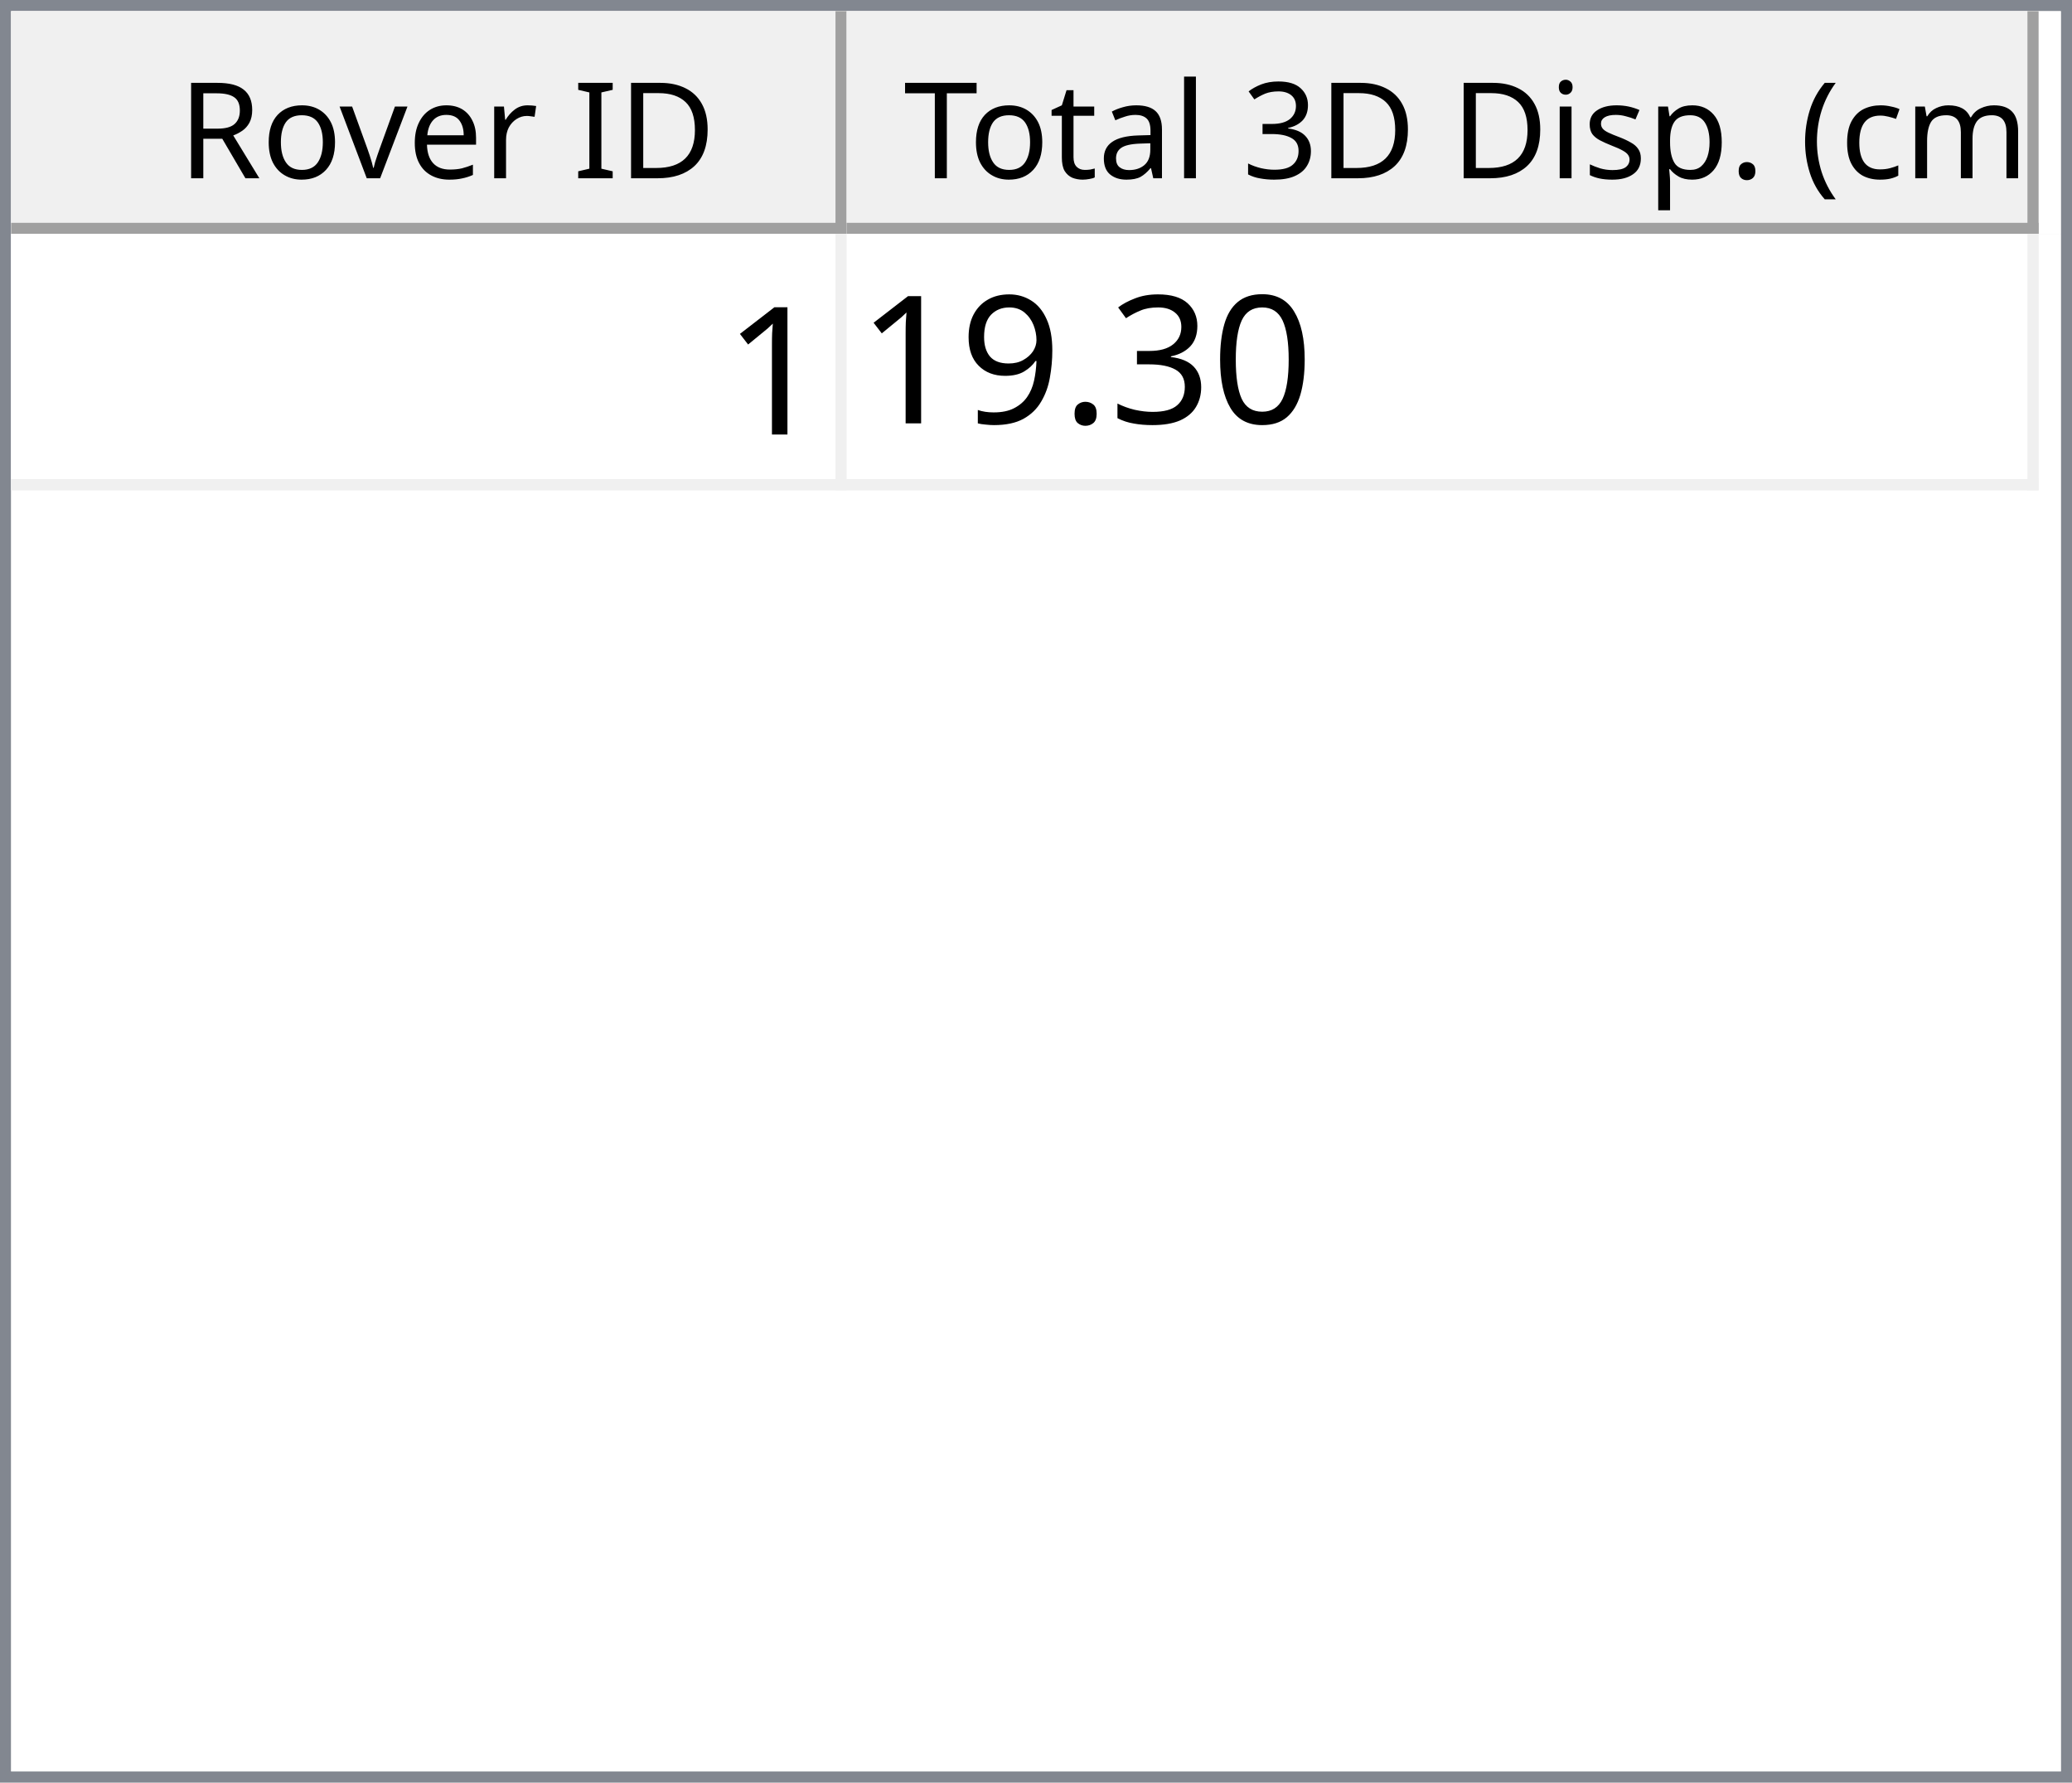
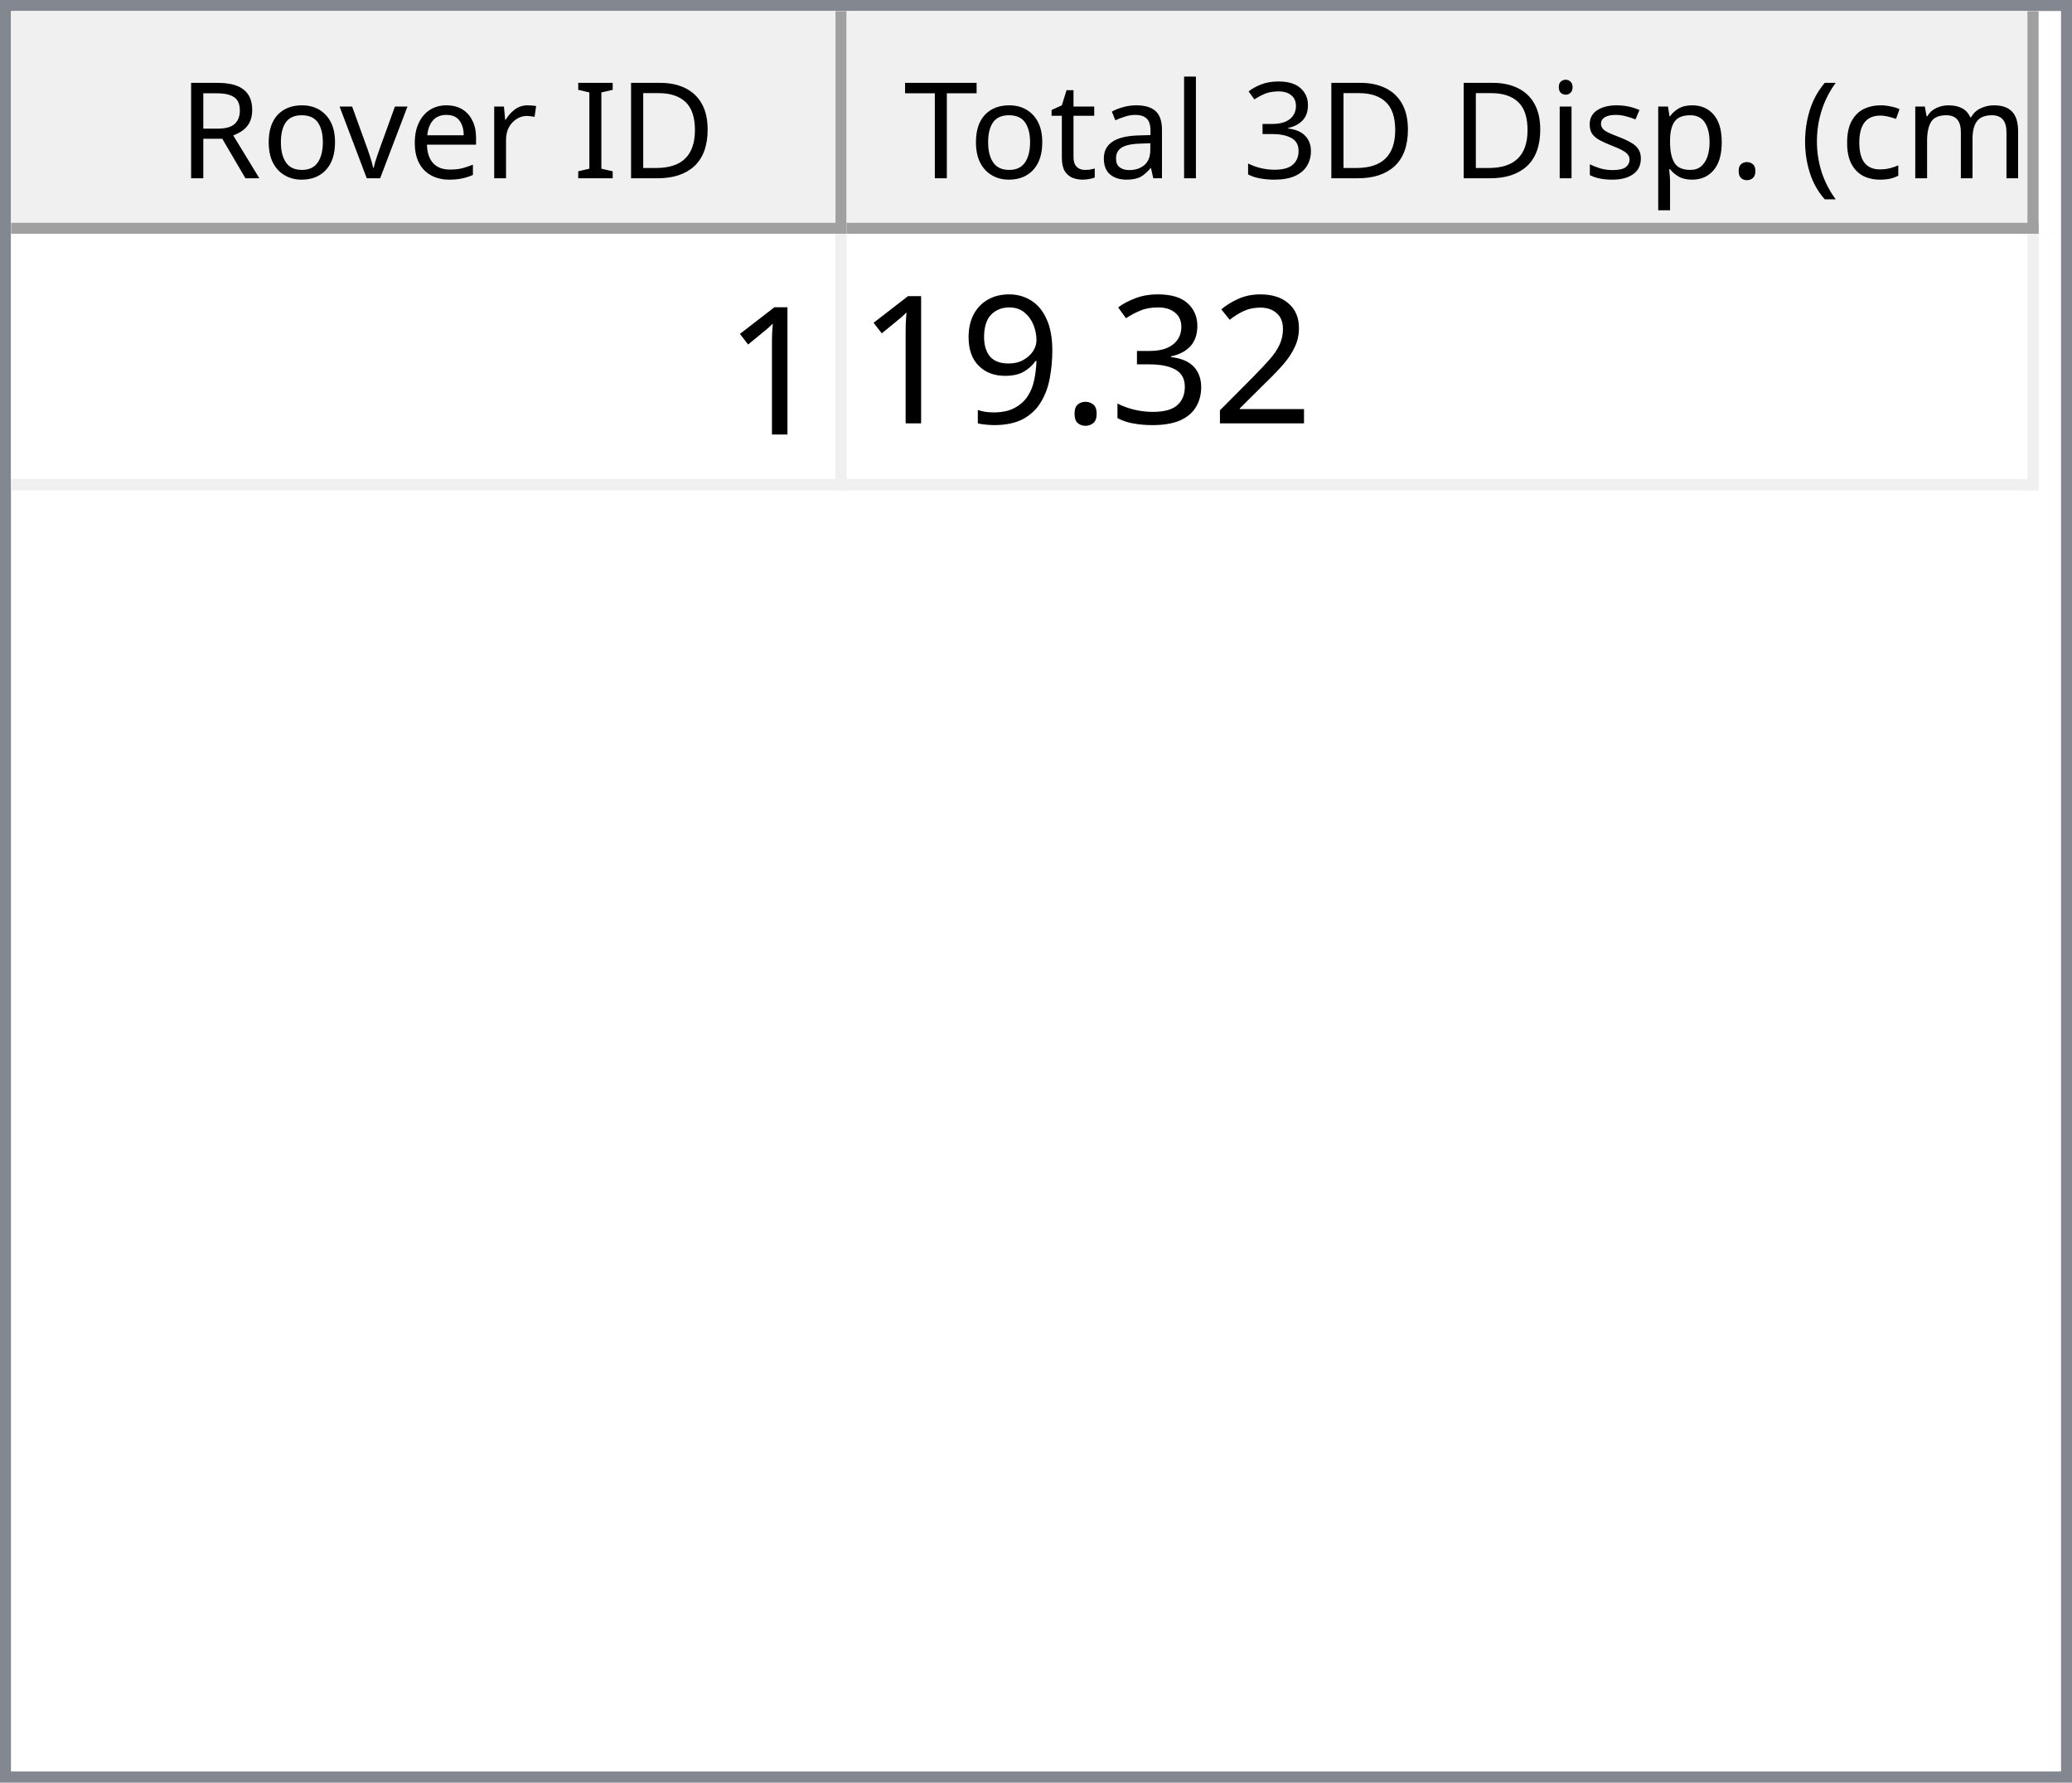
<svg xmlns="http://www.w3.org/2000/svg" style="fill-opacity:1; color-rendering:auto; color-interpolation:auto; text-rendering:auto; stroke:black; stroke-linecap:square; stroke-miterlimit:10; shape-rendering:auto; stroke-opacity:1; fill:black; stroke-dasharray:none; font-weight:normal; stroke-width:1; font-family:'Dialog'; font-style:normal; stroke-linejoin:miter; font-size:12px; stroke-dashoffset:0; image-rendering:auto;" width="186" height="160">
  <defs id="genericDefs" />
  <g>
    <defs id="defs1">
      <clipPath clipPathUnits="userSpaceOnUse" id="clipPath1">
        <path d="M0 0 L186 0 L186 160 L0 160 L0 0 Z" />
      </clipPath>
      <clipPath clipPathUnits="userSpaceOnUse" id="clipPath2">
        <path d="M0 0 L0 160 L186 160 L186 0 Z" />
      </clipPath>
      <clipPath clipPathUnits="userSpaceOnUse" id="clipPath3">
        <path d="M0 0 L0 20 L184 20 L184 0 Z" />
      </clipPath>
      <clipPath clipPathUnits="userSpaceOnUse" id="clipPath4">
        <path d="M0 0 L0 20 L75 20 L75 0 Z" />
      </clipPath>
      <clipPath clipPathUnits="userSpaceOnUse" id="clipPath5">
        <path d="M1 1 L1 19 L74 19 L74 1 Z" />
      </clipPath>
      <clipPath clipPathUnits="userSpaceOnUse" id="clipPath6">
        <path d="M0 0 L0 18 L73 18 L73 0 Z" />
      </clipPath>
      <clipPath clipPathUnits="userSpaceOnUse" id="clipPath7">
        <path d="M-0.5 -0.5 L-0.5 19.5 L74.5 19.5 L74.5 -0.5 Z" />
      </clipPath>
      <clipPath clipPathUnits="userSpaceOnUse" id="clipPath8">
        <path d="M0 0 L0 20 L107 20 L107 0 Z" />
      </clipPath>
      <clipPath clipPathUnits="userSpaceOnUse" id="clipPath9">
        <path d="M1 1 L1 19 L106 19 L106 1 Z" />
      </clipPath>
      <clipPath clipPathUnits="userSpaceOnUse" id="clipPath10">
        <path d="M0 0 L0 18 L105 18 L105 0 Z" />
      </clipPath>
      <clipPath clipPathUnits="userSpaceOnUse" id="clipPath11">
        <path d="M-0.5 -0.5 L-0.5 19.5 L106.5 19.5 L106.5 -0.5 Z" />
      </clipPath>
      <clipPath clipPathUnits="userSpaceOnUse" id="clipPath12">
        <path d="M0 0 L0 138 L184 138 L184 0 Z" />
      </clipPath>
      <clipPath clipPathUnits="userSpaceOnUse" id="clipPath13">
        <path d="M0 0 L0 23 L182 23 L182 0 Z" />
      </clipPath>
      <clipPath clipPathUnits="userSpaceOnUse" id="clipPath14">
        <path d="M-0.5 -0.5 L-0.5 22.5 L181.5 22.5 L181.5 -0.5 Z" />
      </clipPath>
      <clipPath clipPathUnits="userSpaceOnUse" id="clipPath15">
        <path d="M0 0 L0 22 L74 22 L74 0 Z" />
      </clipPath>
      <clipPath clipPathUnits="userSpaceOnUse" id="clipPath16">
        <path d="M0 0 L0 22 L106 22 L106 0 Z" />
      </clipPath>
      <font horiz-adv-x="64.551" id="font1">
        <font-face ascent="107.91" descent="25.098" units-per-em="100" style="font-style:normal; font-family:Segoe UI; font-weight:normal;" />
        <missing-glyph horiz-adv-x="64.551" d="M8.109 0 L8.109 68.266 L56.453 68.266 L56.453 0 L8.109 0 ZM15.328 7.234 L49.219 7.234 L49.219 61.031 L15.328 61.031 L15.328 7.234 Z" />
        <glyph unicode="D" horiz-adv-x="70.117" d="M9.188 0 L9.188 70.016 L28.516 70.016 Q65.531 70.016 65.531 35.891 Q65.531 19.672 55.25 9.836 Q44.969 0 27.734 0 L9.188 0 ZM17.391 62.594 L17.391 7.422 L27.828 7.422 Q41.609 7.422 49.273 14.797 Q56.938 22.172 56.938 35.688 Q56.938 62.594 28.328 62.594 L17.391 62.594 Z" />
        <glyph unicode="I" horiz-adv-x="26.611" d="M17.391 0 L9.188 0 L9.188 70.016 L17.391 70.016 L17.391 0 Z" />
        <glyph unicode=" " horiz-adv-x="27.393" d="" />
        <glyph unicode="r" horiz-adv-x="34.766" d="M34.188 41.891 Q32.078 43.5 28.125 43.5 Q23 43.5 19.555 38.672 Q16.109 33.844 16.109 25.484 L16.109 0 L8.109 0 L8.109 50 L16.109 50 L16.109 39.703 L16.312 39.703 Q18.016 44.969 21.531 47.922 Q25.047 50.875 29.391 50.875 Q32.516 50.875 34.188 50.203 L34.188 41.891 Z" />
        <glyph unicode="e" horiz-adv-x="52.295" d="M48.297 23 L12.984 23 Q13.188 14.656 17.484 10.109 Q21.781 5.562 29.297 5.562 Q37.75 5.562 44.828 11.141 L44.828 3.609 Q38.234 -1.172 27.391 -1.172 Q16.797 -1.172 10.742 5.641 Q4.688 12.453 4.688 24.812 Q4.688 36.469 11.305 43.82 Q17.922 51.172 27.734 51.172 Q37.547 51.172 42.922 44.828 Q48.297 38.484 48.297 27.203 L48.297 23 ZM40.094 29.781 Q40.047 36.719 36.75 40.578 Q33.453 44.438 27.594 44.438 Q21.922 44.438 17.969 40.383 Q14.016 36.328 13.094 29.781 L40.094 29.781 Z" />
        <glyph unicode="v" horiz-adv-x="47.9" d="M47.406 50 L27.484 0 L19.625 0 L0.688 50 L9.469 50 L22.172 13.672 Q23.578 9.672 23.922 6.688 L24.125 6.688 Q24.609 10.453 25.688 13.484 L38.969 50 L47.406 50 Z" />
        <glyph unicode="o" horiz-adv-x="58.594" d="M29 -1.172 Q17.922 -1.172 11.305 5.836 Q4.688 12.844 4.688 24.422 Q4.688 37.016 11.57 44.094 Q18.453 51.172 30.172 51.172 Q41.359 51.172 47.633 44.289 Q53.906 37.406 53.906 25.203 Q53.906 13.234 47.141 6.031 Q40.375 -1.172 29 -1.172 ZM29.594 44.438 Q21.875 44.438 17.383 39.188 Q12.891 33.938 12.891 24.703 Q12.891 15.828 17.43 10.695 Q21.969 5.562 29.594 5.562 Q37.359 5.562 41.531 10.594 Q45.703 15.625 45.703 24.906 Q45.703 34.281 41.531 39.359 Q37.359 44.438 29.594 44.438 Z" />
        <glyph unicode="R" horiz-adv-x="59.814" d="M59.375 0 L49.609 0 L37.891 19.625 Q36.281 22.359 34.766 24.289 Q33.25 26.219 31.664 27.438 Q30.078 28.656 28.25 29.219 Q26.422 29.781 24.125 29.781 L17.391 29.781 L17.391 0 L9.188 0 L9.188 70.016 L30.078 70.016 Q34.672 70.016 38.555 68.867 Q42.438 67.719 45.289 65.375 Q48.141 63.031 49.758 59.547 Q51.375 56.062 51.375 51.375 Q51.375 47.703 50.273 44.656 Q49.172 41.609 47.148 39.211 Q45.125 36.812 42.266 35.133 Q39.406 33.453 35.844 32.516 L35.844 32.328 Q37.594 31.547 38.891 30.547 Q40.188 29.547 41.359 28.18 Q42.531 26.812 43.68 25.078 Q44.828 23.344 46.234 21.047 L59.375 0 ZM17.391 62.594 L17.391 37.203 L28.516 37.203 Q31.594 37.203 34.203 38.133 Q36.812 39.062 38.719 40.797 Q40.625 42.531 41.703 45.047 Q42.781 47.562 42.781 50.688 Q42.781 56.297 39.141 59.445 Q35.5 62.594 28.609 62.594 L17.391 62.594 Z" />
        <glyph unicode=")" horiz-adv-x="30.176" d="M8.297 -15.922 L1.172 -15.922 Q16.406 2.344 16.406 26.812 Q16.406 51.469 1.078 70.016 L8.297 70.016 Q23.531 52.156 23.531 26.703 Q23.531 1.375 8.297 -15.922 Z" />
        <glyph unicode="m" horiz-adv-x="86.133" d="M79.109 0 L71.094 0 L71.094 28.719 Q71.094 37.016 68.531 40.727 Q65.969 44.438 59.906 44.438 Q54.781 44.438 51.195 39.75 Q47.609 35.062 47.609 28.516 L47.609 0 L39.594 0 L39.594 29.688 Q39.594 44.438 28.219 44.438 Q22.953 44.438 19.531 40.016 Q16.109 35.594 16.109 28.516 L16.109 0 L8.109 0 L8.109 50 L16.109 50 L16.109 42.094 L16.312 42.094 Q21.625 51.172 31.844 51.172 Q36.969 51.172 40.773 48.312 Q44.578 45.453 46 40.828 Q51.562 51.172 62.594 51.172 Q79.109 51.172 79.109 30.812 L79.109 0 Z" />
        <glyph unicode="c" horiz-adv-x="46.191" d="M42.188 2.297 Q36.422 -1.172 28.516 -1.172 Q17.828 -1.172 11.258 5.789 Q4.688 12.75 4.688 23.828 Q4.688 36.188 11.766 43.68 Q18.844 51.172 30.672 51.172 Q37.25 51.172 42.281 48.734 L42.281 40.531 Q36.719 44.438 30.375 44.438 Q22.703 44.438 17.797 38.945 Q12.891 33.453 12.891 24.516 Q12.891 15.719 17.508 10.641 Q22.125 5.562 29.891 5.562 Q36.422 5.562 42.188 9.906 L42.188 2.297 Z" />
        <glyph unicode="(" horiz-adv-x="30.176" d="M29.109 -15.922 L21.969 -15.922 Q6.844 1.375 6.844 26.703 Q6.844 52.156 21.969 70.016 L29.203 70.016 Q13.875 51.469 13.875 26.812 Q13.875 2.344 29.109 -15.922 Z" />
        <glyph unicode="." horiz-adv-x="21.68" d="M10.891 -1.078 Q8.641 -1.078 7.055 0.539 Q5.469 2.156 5.469 4.391 Q5.469 6.641 7.055 8.273 Q8.641 9.906 10.891 9.906 Q13.188 9.906 14.797 8.273 Q16.406 6.641 16.406 4.391 Q16.406 2.156 14.797 0.539 Q13.188 -1.078 10.891 -1.078 Z" />
        <glyph unicode="p" horiz-adv-x="58.789" d="M16.312 7.234 L16.109 7.234 L16.109 -23 L8.109 -23 L8.109 50 L16.109 50 L16.109 41.219 L16.312 41.219 Q22.219 51.172 33.594 51.172 Q43.266 51.172 48.688 44.461 Q54.109 37.75 54.109 26.469 Q54.109 13.922 48 6.375 Q41.891 -1.172 31.297 -1.172 Q21.578 -1.172 16.312 7.234 ZM16.109 27.391 L16.109 20.406 Q16.109 14.203 20.141 9.883 Q24.172 5.562 30.375 5.562 Q37.641 5.562 41.773 11.133 Q45.906 16.703 45.906 26.609 Q45.906 34.969 42.047 39.703 Q38.188 44.438 31.594 44.438 Q24.609 44.438 20.359 39.578 Q16.109 34.719 16.109 27.391 Z" />
        <glyph unicode="s" horiz-adv-x="42.432" d="M5.078 1.812 L5.078 10.406 Q11.625 5.562 19.484 5.562 Q30.031 5.562 30.031 12.594 Q30.031 14.594 29.125 15.992 Q28.219 17.391 26.68 18.461 Q25.141 19.531 23.07 20.383 Q21 21.234 18.609 22.172 Q15.281 23.484 12.766 24.828 Q10.25 26.172 8.57 27.859 Q6.891 29.547 6.031 31.695 Q5.172 33.844 5.172 36.719 Q5.172 40.234 6.789 42.945 Q8.406 45.656 11.086 47.484 Q13.766 49.312 17.211 50.242 Q20.656 51.172 24.312 51.172 Q30.812 51.172 35.938 48.922 L35.938 40.828 Q30.422 44.438 23.25 44.438 Q21 44.438 19.195 43.922 Q17.391 43.406 16.094 42.477 Q14.797 41.547 14.086 40.258 Q13.375 38.969 13.375 37.406 Q13.375 35.453 14.086 34.133 Q14.797 32.812 16.164 31.789 Q17.531 30.766 19.484 29.938 Q21.438 29.109 23.922 28.125 Q27.25 26.859 29.883 25.516 Q32.516 24.172 34.375 22.484 Q36.234 20.797 37.234 18.602 Q38.234 16.406 38.234 13.375 Q38.234 9.672 36.602 6.938 Q34.969 4.203 32.234 2.398 Q29.5 0.594 25.93 -0.289 Q22.359 -1.172 18.453 -1.172 Q10.75 -1.172 5.078 1.812 Z" />
        <glyph unicode="i" horiz-adv-x="24.219" d="M12.203 62.703 Q10.062 62.703 8.547 64.164 Q7.031 65.625 7.031 67.875 Q7.031 70.125 8.547 71.609 Q10.062 73.094 12.203 73.094 Q14.406 73.094 15.945 71.609 Q17.484 70.125 17.484 67.875 Q17.484 65.719 15.945 64.211 Q14.406 62.703 12.203 62.703 ZM16.109 0 L8.109 0 L8.109 50 L16.109 50 L16.109 0 Z" />
        <glyph unicode="3" horiz-adv-x="53.906" d="M46.531 19.828 Q46.531 15.094 44.75 11.211 Q42.969 7.328 39.719 4.57 Q36.469 1.812 31.93 0.297 Q27.391 -1.219 21.922 -1.219 Q11.922 -1.219 6 2.594 L6 11.188 Q13.094 5.609 22.219 5.609 Q25.875 5.609 28.828 6.539 Q31.781 7.469 33.906 9.227 Q36.031 10.984 37.18 13.477 Q38.328 15.969 38.328 19.094 Q38.328 32.812 18.797 32.812 L12.984 32.812 L12.984 39.594 L18.5 39.594 Q35.797 39.594 35.797 52.484 Q35.797 64.406 22.609 64.406 Q15.188 64.406 8.688 59.422 L8.688 67.188 Q15.375 71.188 24.609 71.188 Q29 71.188 32.57 69.969 Q36.141 68.75 38.68 66.555 Q41.219 64.359 42.609 61.281 Q44 58.203 44 54.5 Q44 40.672 30.031 36.719 L30.031 36.531 Q33.594 36.141 36.625 34.797 Q39.656 33.453 41.852 31.305 Q44.047 29.156 45.289 26.25 Q46.531 23.344 46.531 19.828 Z" />
        <glyph unicode="l" horiz-adv-x="24.219" d="M16.109 0 L8.109 0 L8.109 74.031 L16.109 74.031 L16.109 0 Z" />
        <glyph unicode="a" horiz-adv-x="50.879" d="M43.891 0 L35.891 0 L35.891 7.812 L35.688 7.812 Q30.469 -1.172 20.312 -1.172 Q12.844 -1.172 8.617 2.781 Q4.391 6.734 4.391 13.281 Q4.391 27.297 20.906 29.594 L35.891 31.688 Q35.891 44.438 25.594 44.438 Q16.547 44.438 9.281 38.281 L9.281 46.484 Q16.656 51.172 26.266 51.172 Q43.891 51.172 43.891 32.516 L43.891 0 ZM35.891 25.297 L23.828 23.641 Q18.266 22.859 15.43 20.875 Q12.594 18.891 12.594 13.875 Q12.594 10.203 15.211 7.883 Q17.828 5.562 22.172 5.562 Q28.125 5.562 32.008 9.742 Q35.891 13.922 35.891 20.312 L35.891 25.297 Z" />
        <glyph unicode="t" horiz-adv-x="33.887" d="M31.297 0.484 Q28.469 -1.078 23.828 -1.078 Q10.688 -1.078 10.688 13.578 L10.688 43.172 L2.094 43.172 L2.094 50 L10.688 50 L10.688 62.203 L18.703 64.797 L18.703 50 L31.297 50 L31.297 43.172 L18.703 43.172 L18.703 14.984 Q18.703 9.969 20.414 7.82 Q22.125 5.672 26.078 5.672 Q29.109 5.672 31.297 7.328 L31.297 0.484 Z" />
        <glyph unicode="T" horiz-adv-x="52.393" d="M50.594 62.594 L30.375 62.594 L30.375 0 L22.172 0 L22.172 62.594 L2 62.594 L2 70.016 L50.594 70.016 L50.594 62.594 Z" />
      </font>
      <font horiz-adv-x="75.0" id="font2">
        <font-face ascent="100.537" descent="21.973" units-per-em="100" style="font-style:normal; font-family:sans-serif; font-weight:normal;" />
        <missing-glyph horiz-adv-x="75.0" d="M12.5 0 L12.5 62.5 L62.5 62.5 L62.5 0 L12.5 0 ZM14.062 1.562 L60.938 1.562 L60.938 60.938 L14.062 60.938 L14.062 1.562 Z" />
        <glyph unicode="1" horiz-adv-x="55.615" d="M37.25 0 L28.469 0 L28.469 56 Q25.297 52.984 20.141 49.953 Q14.984 46.922 10.891 45.406 L10.891 53.906 Q18.266 57.375 23.781 62.305 Q29.297 67.234 31.594 71.875 L37.25 71.875 L37.25 0 Z" />
-         <glyph unicode="0" horiz-adv-x="55.615" d="M4.156 35.297 Q4.156 48 6.766 55.742 Q9.375 63.484 14.523 67.68 Q19.672 71.875 27.484 71.875 Q33.25 71.875 37.594 69.555 Q41.938 67.234 44.773 62.867 Q47.609 58.5 49.219 52.227 Q50.828 45.953 50.828 35.297 Q50.828 22.703 48.242 14.969 Q45.656 7.234 40.508 3.008 Q35.359 -1.219 27.484 -1.219 Q17.141 -1.219 11.234 6.203 Q4.156 15.141 4.156 35.297 ZM13.188 35.297 Q13.188 17.672 17.312 11.836 Q21.438 6 27.484 6 Q33.547 6 37.672 11.859 Q41.797 17.719 41.797 35.297 Q41.797 52.984 37.672 58.789 Q33.547 64.594 27.391 64.594 Q21.344 64.594 17.719 59.469 Q13.188 52.938 13.188 35.297 Z" />
+         <glyph unicode="2" horiz-adv-x="55.615" d="M50.344 8.453 L50.344 0 L3.031 0 Q2.938 3.172 4.047 6.109 Q5.859 10.938 9.836 15.625 Q13.812 20.312 21.344 26.469 Q33.016 36.031 37.117 41.625 Q41.219 47.219 41.219 52.203 Q41.219 57.422 37.477 61.008 Q33.734 64.594 27.734 64.594 Q21.391 64.594 17.578 60.789 Q13.766 56.984 13.719 50.25 L4.688 51.172 Q5.609 61.281 11.664 66.578 Q17.719 71.875 27.938 71.875 Q38.234 71.875 44.242 66.164 Q50.25 60.453 50.25 52 Q50.25 47.703 48.492 43.555 Q46.734 39.406 42.656 34.812 Q38.578 30.219 29.109 22.219 Q21.188 15.578 18.945 13.211 Q16.703 10.844 15.234 8.453 L50.344 8.453 Z" />
        <glyph unicode="3" horiz-adv-x="55.615" d="M4.203 18.891 L12.984 20.062 Q14.5 12.594 18.141 9.297 Q21.781 6 27 6 Q33.203 6 37.477 10.297 Q41.75 14.594 41.75 20.953 Q41.75 27 37.797 30.93 Q33.844 34.859 27.734 34.859 Q25.25 34.859 21.531 33.891 L22.516 41.609 Q23.391 41.5 23.922 41.5 Q29.547 41.5 34.039 44.43 Q38.531 47.359 38.531 53.469 Q38.531 58.297 35.258 61.477 Q31.984 64.656 26.812 64.656 Q21.688 64.656 18.266 61.43 Q14.844 58.203 13.875 51.766 L5.078 53.328 Q6.688 62.156 12.398 67.016 Q18.109 71.875 26.609 71.875 Q32.469 71.875 37.398 69.359 Q42.328 66.844 44.945 62.5 Q47.562 58.156 47.562 53.266 Q47.562 48.641 45.07 44.828 Q42.578 41.016 37.703 38.766 Q44.047 37.312 47.562 32.695 Q51.078 28.078 51.078 21.141 Q51.078 11.766 44.242 5.25 Q37.406 -1.266 26.953 -1.266 Q17.531 -1.266 11.305 4.352 Q5.078 9.969 4.203 18.891 Z" />
        <glyph unicode="." horiz-adv-x="27.783" d="M9.078 0 L9.078 10.016 L19.094 10.016 L19.094 0 L9.078 0 Z" />
        <glyph unicode="9" horiz-adv-x="55.615" d="M5.469 16.547 L13.922 17.328 Q14.984 11.375 18.016 8.688 Q21.047 6 25.781 6 Q29.828 6 32.883 7.859 Q35.938 9.719 37.891 12.82 Q39.844 15.922 41.164 21.195 Q42.484 26.469 42.484 31.938 Q42.484 32.516 42.438 33.688 Q39.797 29.5 35.234 26.883 Q30.672 24.266 25.344 24.266 Q16.453 24.266 10.305 30.711 Q4.156 37.156 4.156 47.703 Q4.156 58.594 10.578 65.234 Q17 71.875 26.656 71.875 Q33.641 71.875 39.43 68.117 Q45.219 64.359 48.219 57.398 Q51.219 50.438 51.219 37.25 Q51.219 23.531 48.242 15.406 Q45.266 7.281 39.383 3.031 Q33.5 -1.219 25.594 -1.219 Q17.188 -1.219 11.867 3.445 Q6.547 8.109 5.469 16.547 ZM41.453 48.141 Q41.453 55.719 37.43 60.156 Q33.406 64.594 27.734 64.594 Q21.875 64.594 17.531 59.812 Q13.188 55.031 13.188 47.406 Q13.188 40.578 17.312 36.305 Q21.438 32.031 27.484 32.031 Q33.594 32.031 37.523 36.305 Q41.453 40.578 41.453 48.141 Z" />
      </font>
    </defs>
    <g style="fill:white; stroke:white;">
      <rect x="0" y="0" width="186" style="clip-path:url(#clipPath1); stroke:none;" height="160" />
    </g>
    <g style="fill:white; text-rendering:optimizeSpeed; color-rendering:optimizeSpeed; image-rendering:optimizeSpeed; shape-rendering:crispEdges; stroke:white; color-interpolation:sRGB;">
      <rect x="0" width="186" height="160" y="0" style="stroke:none;" />
      <path style="stroke:none;" d="M0 160 L186 160 L186 0 L0 0 Z" />
    </g>
    <g style="fill:rgb(240,240,240); font-family:'Segoe UI'; stroke:rgb(240,240,240);">
      <rect x="0" y="0" width="186" style="clip-path:url(#clipPath2); stroke:none;" height="160" />
    </g>
    <g style="fill:rgb(130,135,144); font-family:'Segoe UI'; stroke:rgb(130,135,144);">
      <path d="M0 0 L186 0 L186 160 L0 160 L0 0 ZM1 1 L185 1 L185 159 L1 159 L1 1 Z" style="fill-rule:evenodd; clip-path:url(#clipPath2); stroke:none;" />
    </g>
    <g style="fill:white; font-family:'Segoe UI'; stroke:white;" transform="translate(1,1)">
      <rect x="0" y="0" width="184" style="clip-path:url(#clipPath3); stroke:none;" height="20" />
    </g>
    <g style="fill:rgb(240,240,240); font-family:'Segoe UI'; stroke:rgb(240,240,240);" transform="translate(1,1)">
      <rect x="0" y="0" width="75" style="clip-path:url(#clipPath4); stroke:none;" height="20" />
    </g>
    <g style="font-family:'Segoe UI';" transform="translate(2,2)">
      <text x="14" xml:space="preserve" y="14" style="clip-path:url(#clipPath6); stroke:none;">Rover ID</text>
    </g>
    <g style="fill:rgb(160,160,160); font-family:'Segoe UI'; stroke:rgb(160,160,160); stroke-linejoin:bevel;" transform="translate(1.5,1.5)">
      <line x1="74" x2="74" y1="0" style="fill:none; clip-path:url(#clipPath7);" y2="19" />
    </g>
    <g style="fill:rgb(160,160,160); font-family:'Segoe UI'; stroke:rgb(160,160,160); stroke-linejoin:bevel;" transform="matrix(1,0,0,1,1,1) translate(0.5,0.5)">
      <line x1="0" x2="74" y1="19" style="fill:none; clip-path:url(#clipPath7);" y2="19" />
    </g>
    <g style="fill:rgb(240,240,240); font-family:'Segoe UI'; stroke:rgb(240,240,240);" transform="translate(76,1)">
      <rect x="0" y="0" width="107" style="clip-path:url(#clipPath8); stroke:none;" height="20" />
    </g>
    <g style="font-family:'Segoe UI';" transform="translate(77,2)">
      <text x="1" xml:space="preserve" y="14" style="clip-path:url(#clipPath10); stroke:none;"> Total 3D Disp. (cm)</text>
    </g>
    <g style="fill:rgb(160,160,160); font-family:'Segoe UI'; stroke:rgb(160,160,160); stroke-linejoin:bevel;" transform="translate(76.5,1.5)">
      <line x1="106" x2="106" y1="0" style="fill:none; clip-path:url(#clipPath11);" y2="19" />
    </g>
    <g style="fill:rgb(160,160,160); font-family:'Segoe UI'; stroke:rgb(160,160,160); stroke-linejoin:bevel;" transform="matrix(1,0,0,1,76,1) translate(0.5,0.5)">
      <line x1="0" x2="106" y1="19" style="fill:none; clip-path:url(#clipPath11);" y2="19" />
    </g>
    <g style="fill:white; font-family:'Segoe UI'; stroke:white;" transform="translate(1,21)">
      <rect x="0" y="0" width="184" style="clip-path:url(#clipPath12); stroke:none;" height="138" />
    </g>
    <g style="fill:rgb(240,240,240); font-size:16px; font-family:sans-serif; stroke:rgb(240,240,240);" transform="translate(1,21)">
      <rect x="0" y="0" width="182" style="clip-path:url(#clipPath13); stroke:none;" height="23" />
      <line transform="translate(0.5,0.5)" x1="0" x2="181" y1="22" style="clip-path:url(#clipPath14); fill:none; stroke-linejoin:bevel;" y2="22" />
    </g>
    <g transform="matrix(1,0,0,1,1,21) translate(0.5,0.5)" style="fill:rgb(240,240,240); font-size:16px; font-family:sans-serif; stroke:rgb(240,240,240); stroke-linejoin:bevel;">
      <line x1="74" x2="74" y1="0" style="fill:none; clip-path:url(#clipPath14);" y2="22" />
    </g>
    <g transform="matrix(1,0,0,1,1,21) translate(0.5,0.5)" style="fill:rgb(240,240,240); font-size:16px; font-family:sans-serif; stroke:rgb(240,240,240); stroke-linejoin:bevel;">
      <line x1="181" x2="181" y1="0" style="fill:none; clip-path:url(#clipPath14);" y2="22" />
    </g>
    <g style="fill:white; font-size:16px; font-family:sans-serif; stroke:white;" transform="matrix(1,0,0,1,1,21)">
      <rect x="0" y="0" width="74" style="clip-path:url(#clipPath15); stroke:none;" height="22" />
      <text x="64" y="18" style="fill:black; clip-path:url(#clipPath15); stroke:none;" xml:space="preserve">1</text>
    </g>
    <g style="fill:white; font-size:16px; font-family:sans-serif; stroke:white;" transform="matrix(1,0,0,1,1,21) translate(75,0)">
      <rect x="0" y="0" width="106" style="clip-path:url(#clipPath16); stroke:none;" height="22" />
-       <text x="1" y="17" style="fill:black; clip-path:url(#clipPath16); stroke:none;" xml:space="preserve">19.30</text>
+       <text x="1" y="17" style="fill:black; clip-path:url(#clipPath16); stroke:none;" xml:space="preserve">19.32</text>
    </g>
  </g>
</svg>
